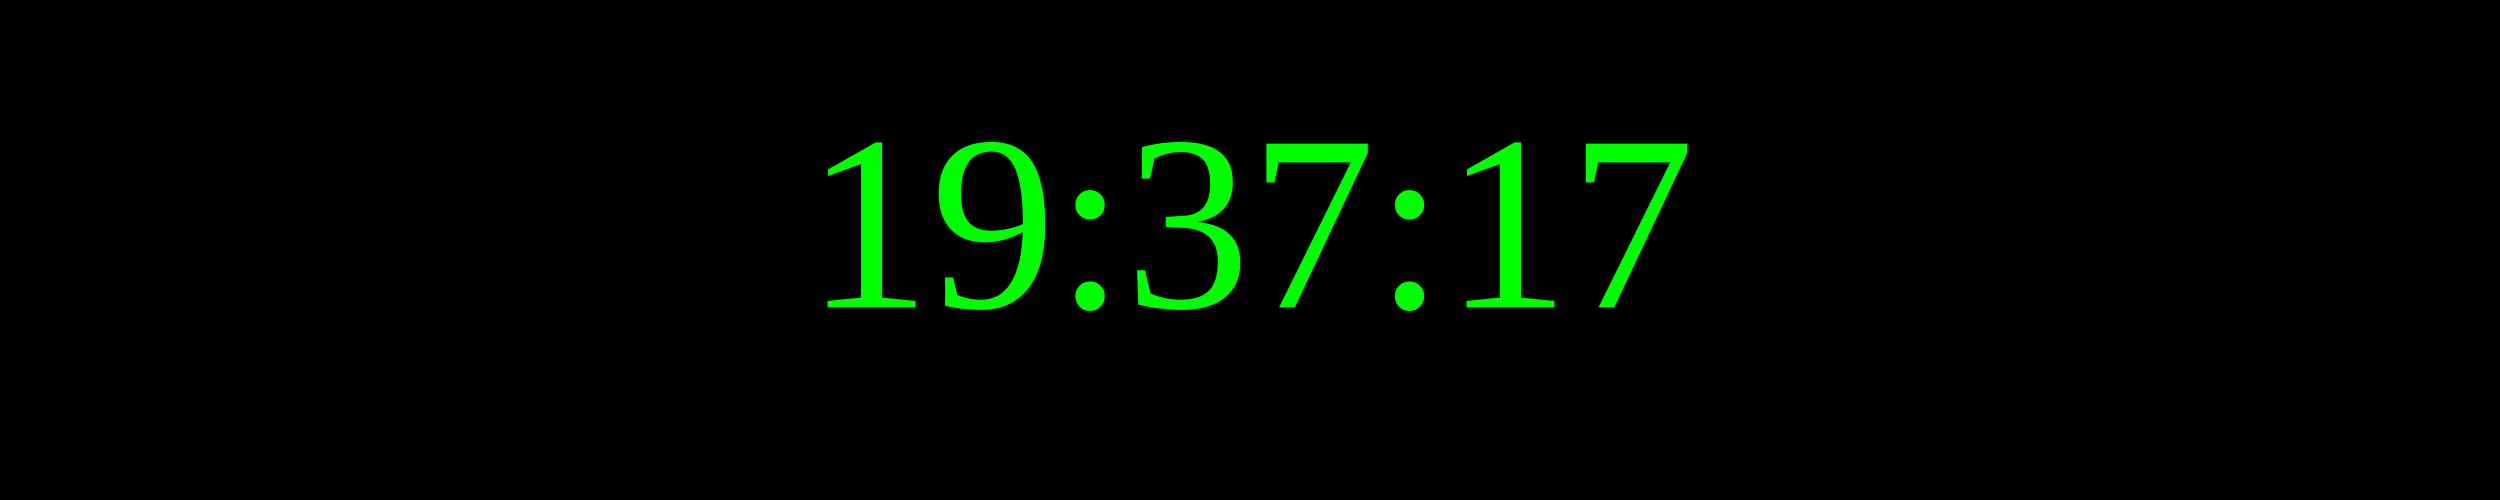
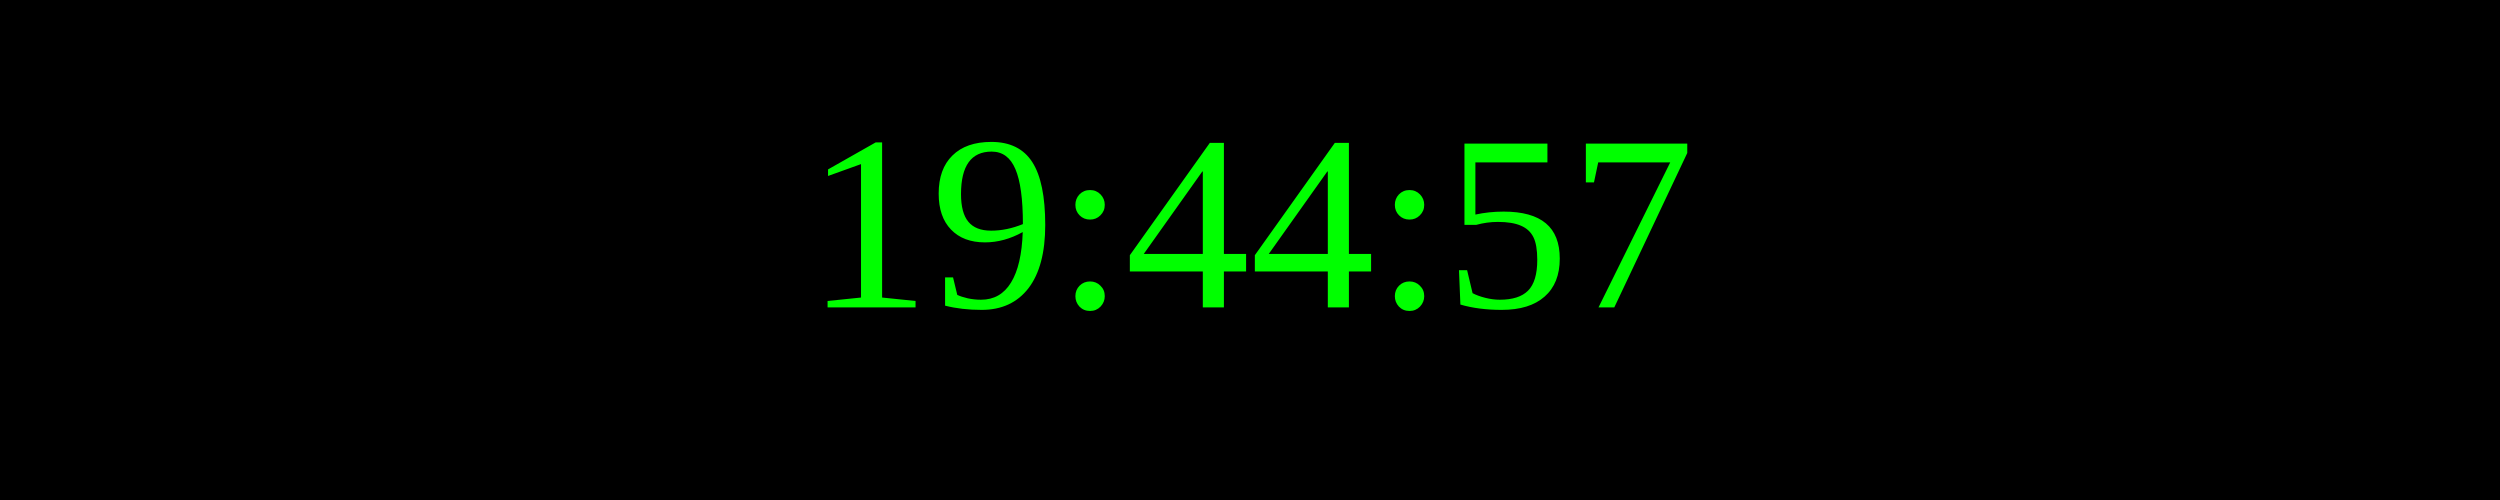
<svg xmlns="http://www.w3.org/2000/svg" width="250" height="50">
  <rect width="100%" height="100%" fill="black" />
  <text x="50%" y="50%" font-size="25" fill="lime" text-anchor="middle" dominant-baseline="middle">
- 19:37:17
+ 19:44:57
</text>
</svg>
